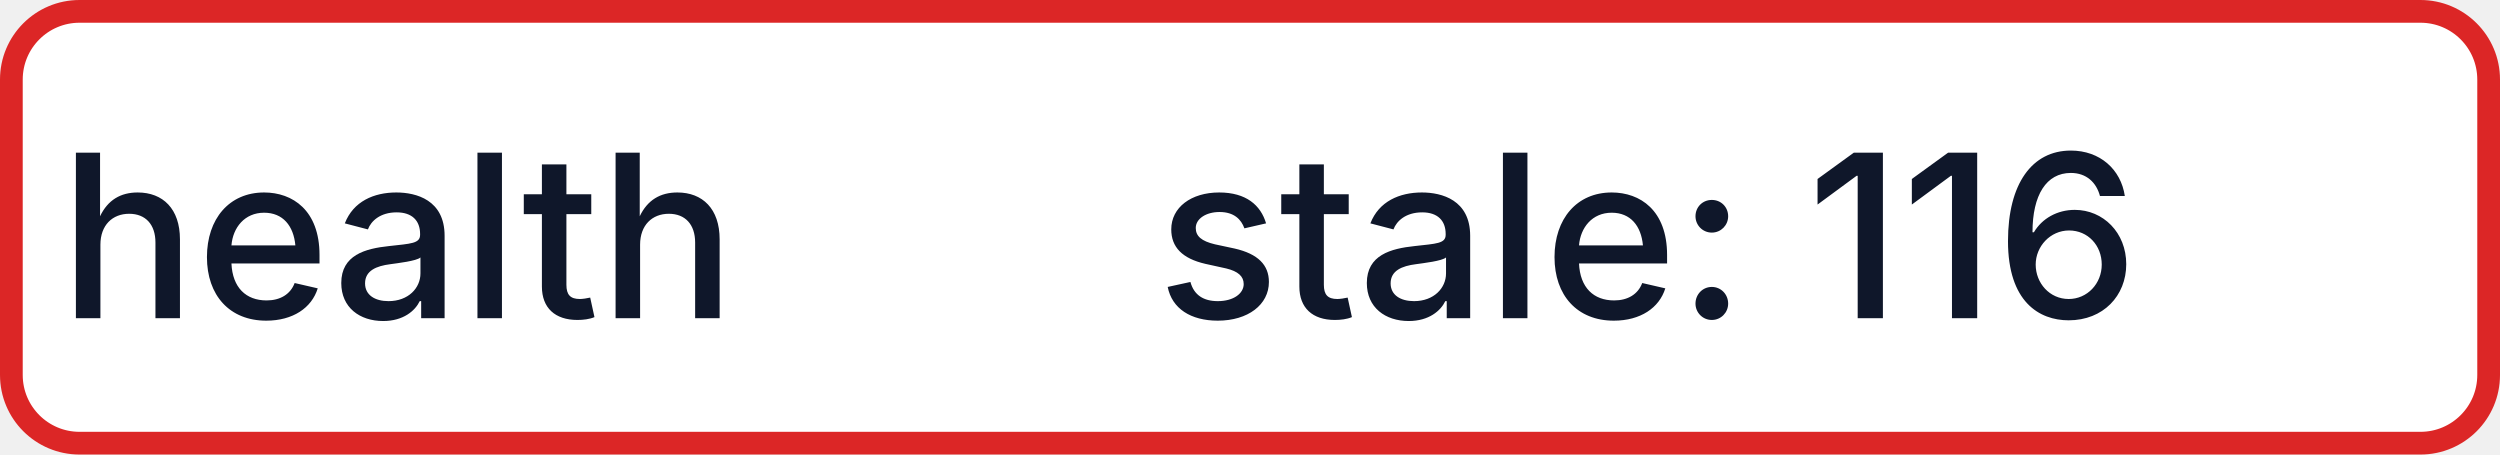
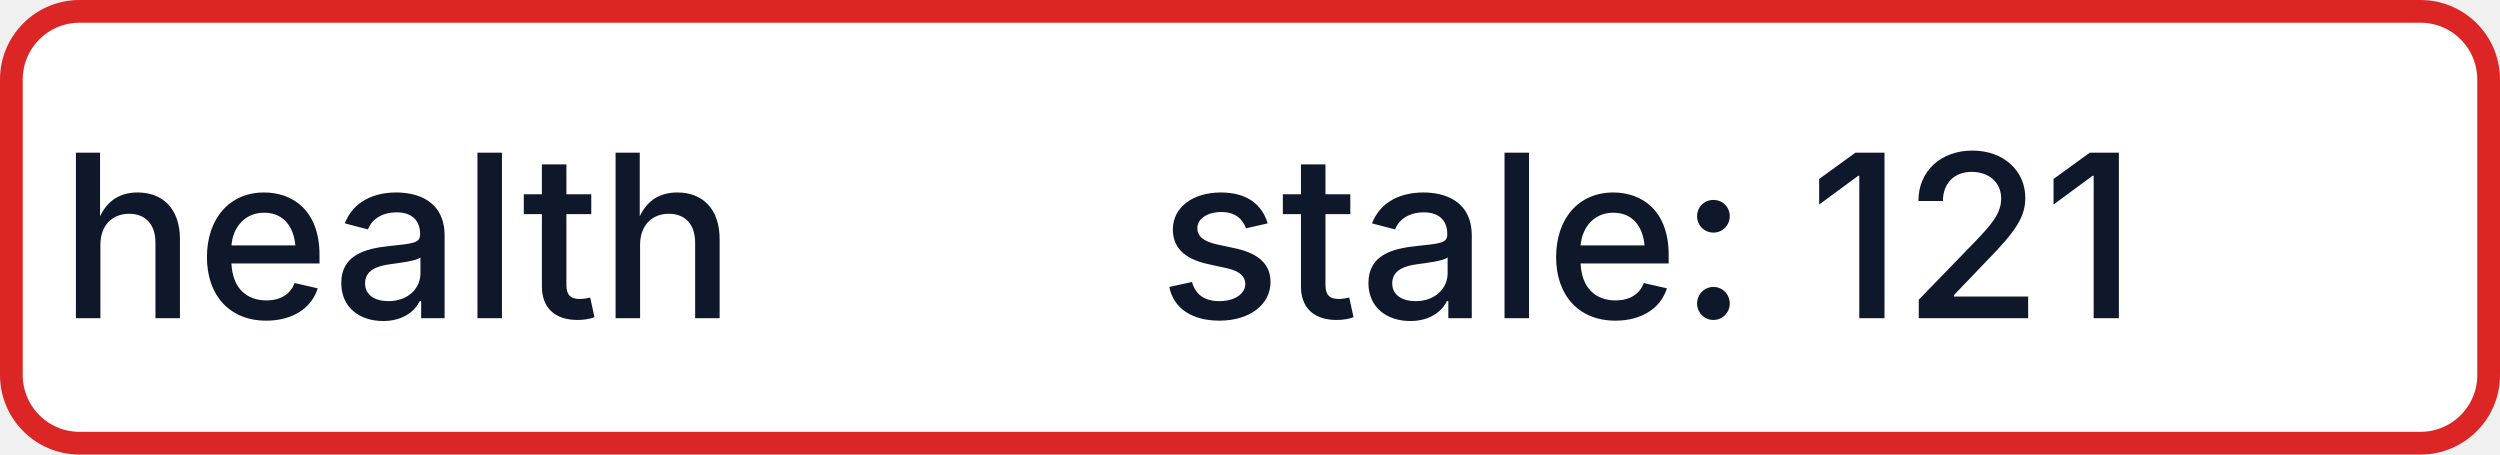
- <svg xmlns="http://www.w3.org/2000/svg" width="110" height="20" role="img" aria-label="health: stale: 116">
+ <svg xmlns="http://www.w3.org/2000/svg" width="110" height="20" role="img" aria-label="health: stale: 121">
  <rect x="0.5" y="0.5" width="109" height="19" rx="3" fill="#FFFFFF" stroke="#DC2626" stroke-width="1" />
  <g fill="#0F172A" text-anchor="middle" font-family="-apple-system,BlinkMacSystemFont,Segoe UI,sans-serif" font-size="10" font-weight="500">
    <text x="17.5" y="14">health</text>
-     <text x="72.5" y="14" textLength="68" lengthAdjust="spacingAndGlyphs">stale: 116</text>
+     <text x="72.5" y="14" textLength="68" lengthAdjust="spacingAndGlyphs">stale: 121</text>
  </g>
</svg>
